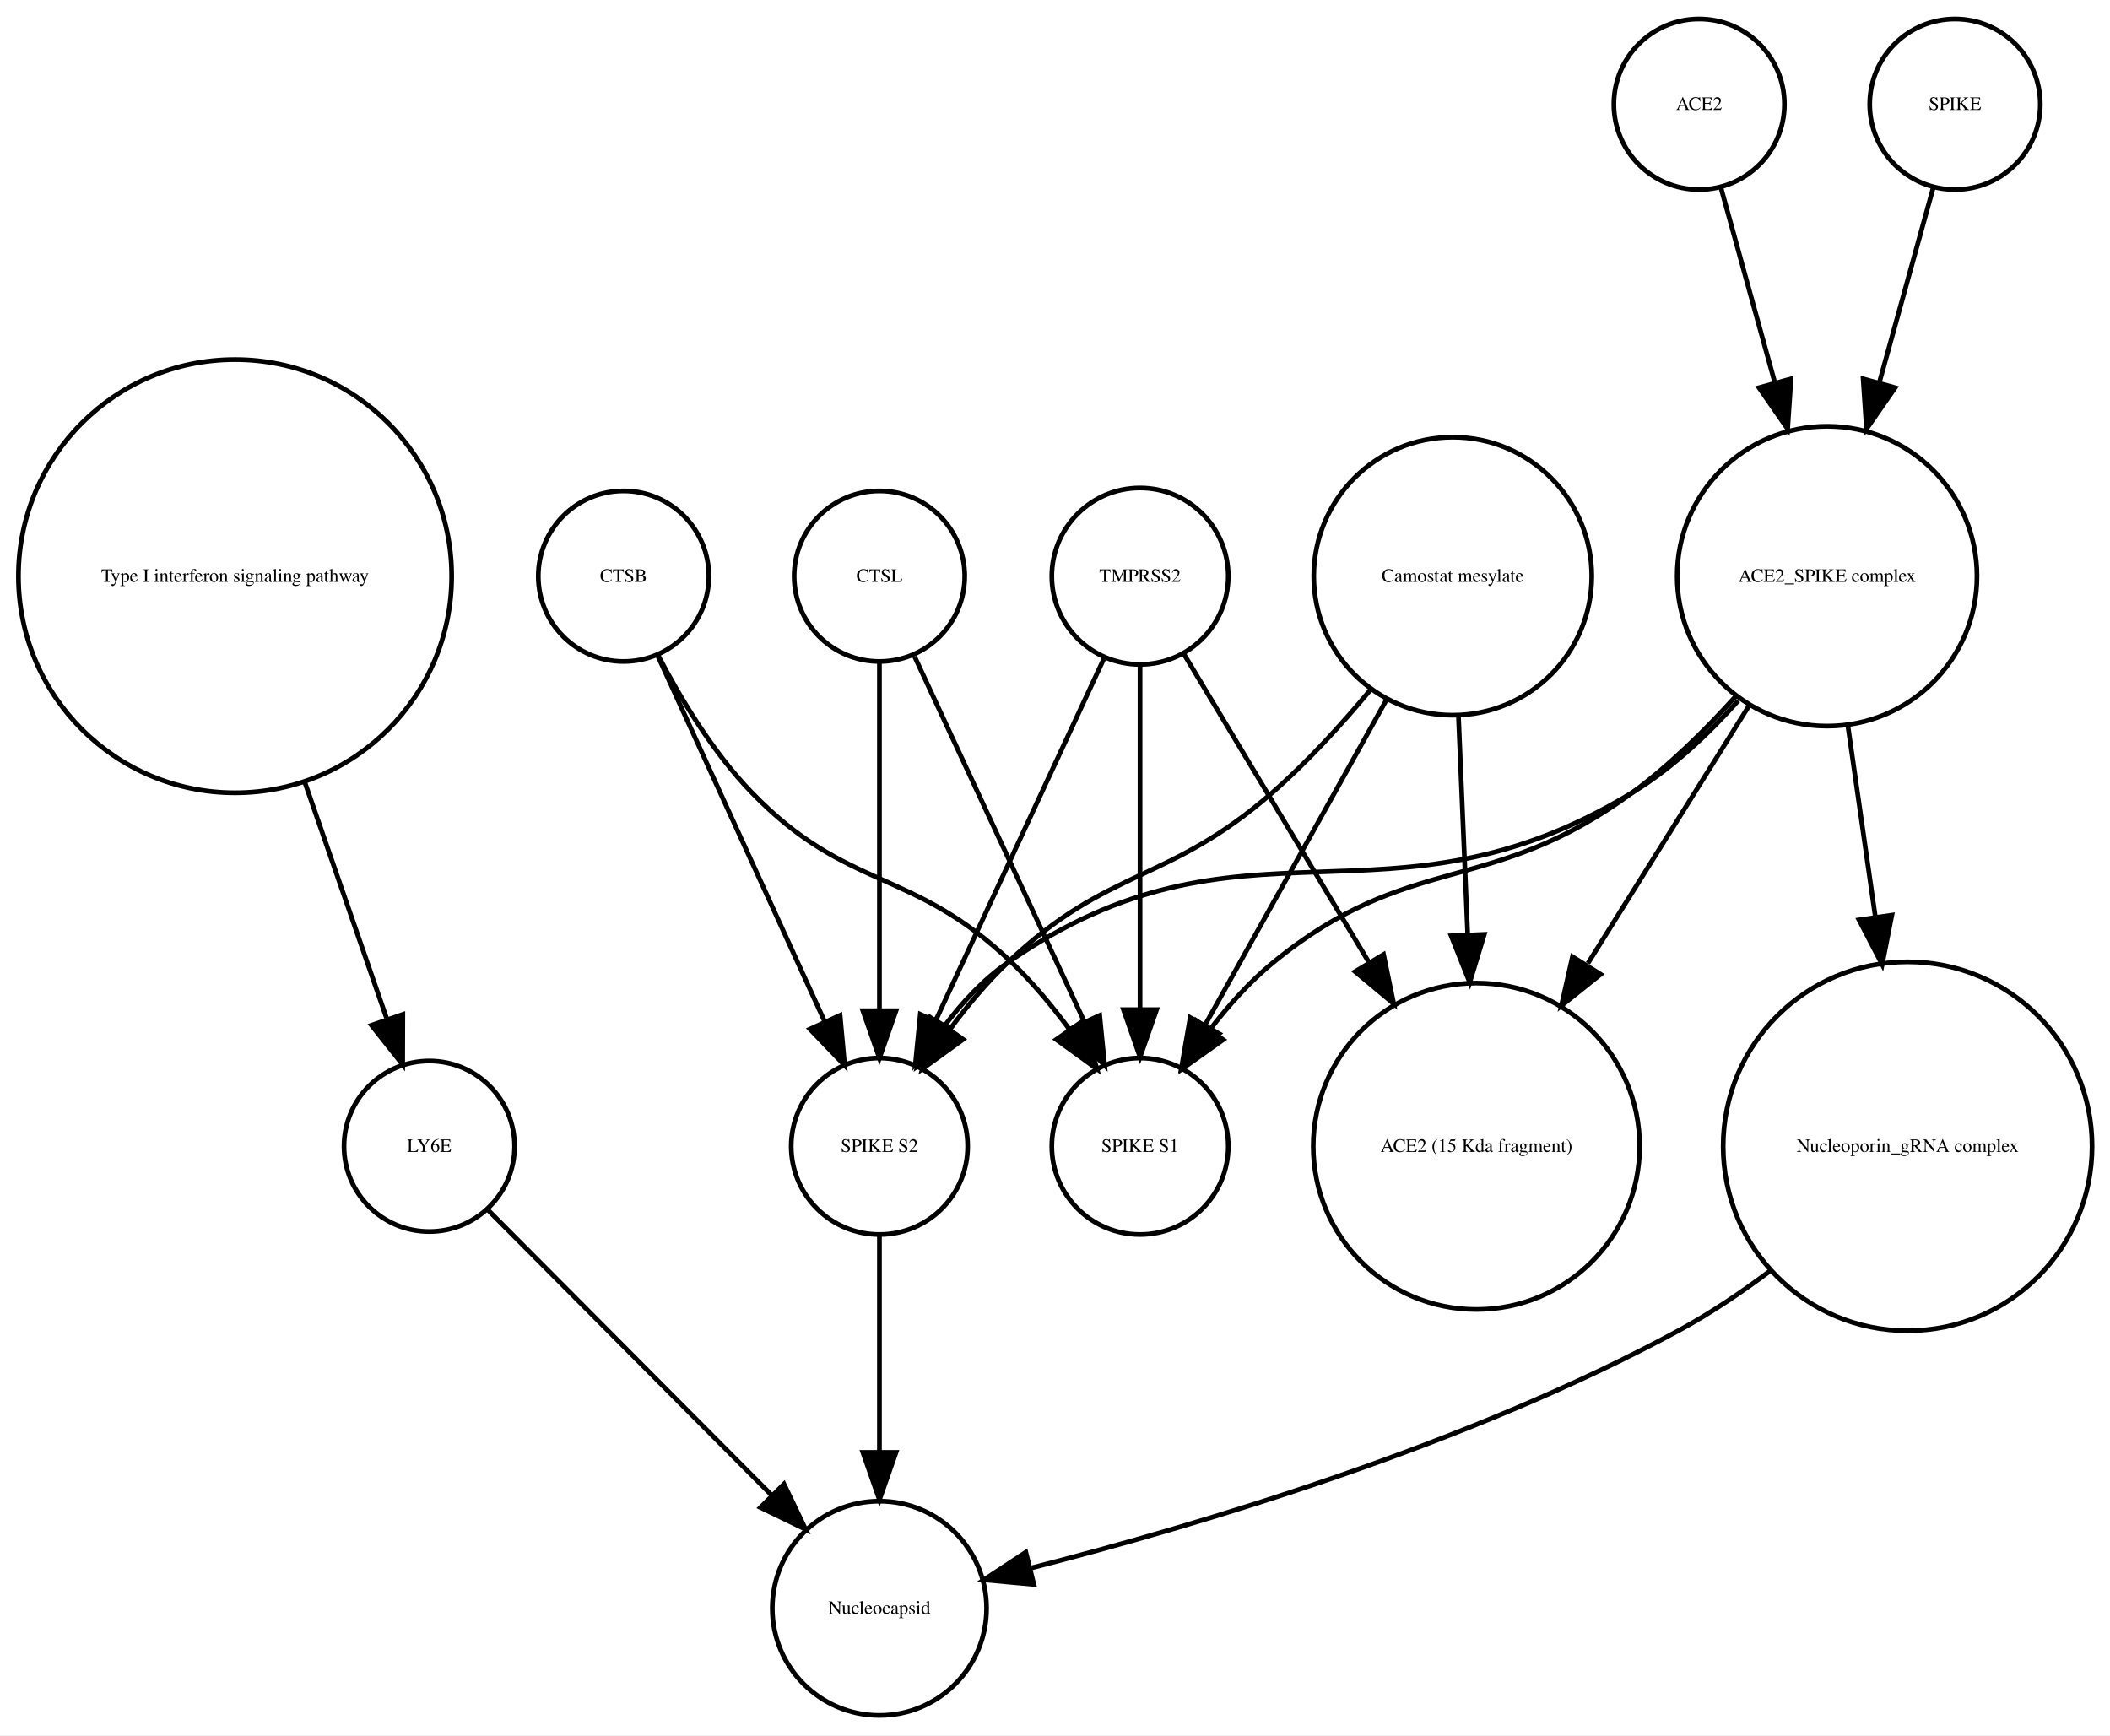
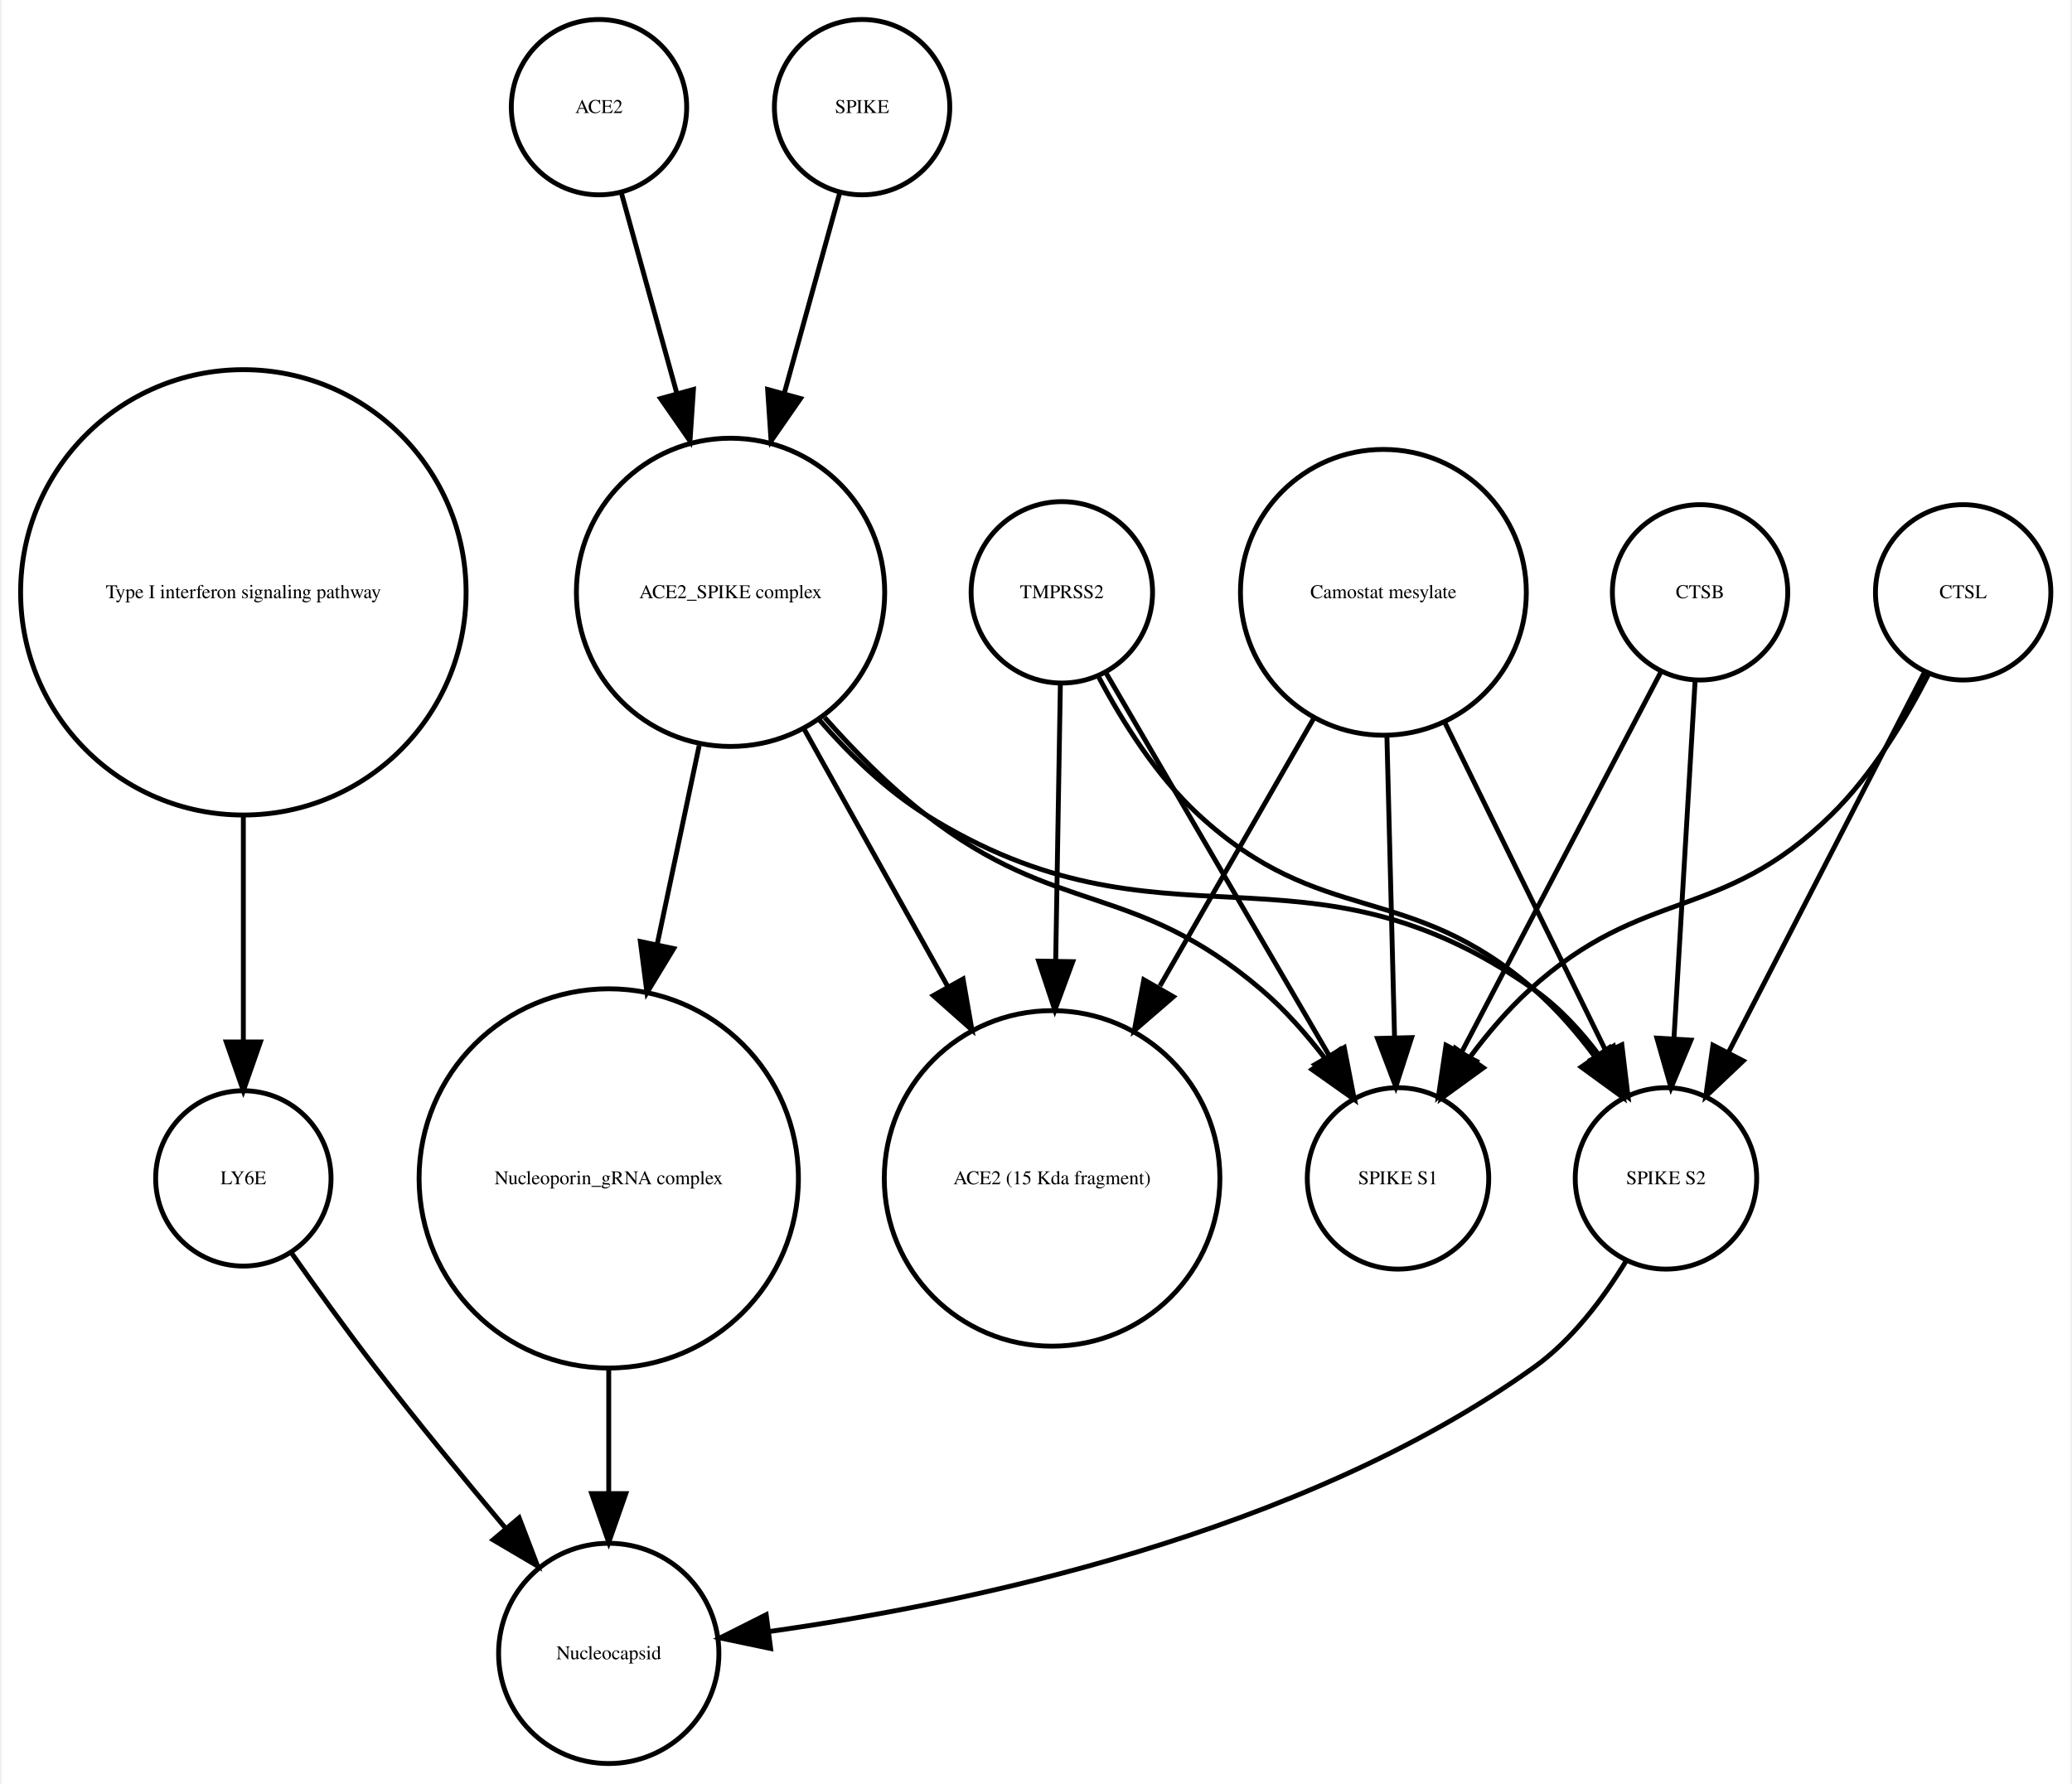
- <svg xmlns="http://www.w3.org/2000/svg" width="445pt" height="366pt" viewBox="0.00 0.00 445.32 366.25">
+ <svg xmlns="http://www.w3.org/2000/svg" width="425pt" height="366pt" viewBox="0.00 0.00 424.61 366.25">
  <g id="graph0" class="graph" transform="scale(1 1) rotate(0) translate(4 362.253)">
-     <polygon fill="white" stroke="none" points="-4,4 -4,-362.253 441.322,-362.253 441.322,4 -4,4" />
+     <polygon fill="white" stroke="none" points="-4,4 -4,-362.253 420.608,-362.253 420.608,4 -4,4" />
    <g id="node1" class="node">
      <ellipse fill="none" stroke="black" cx="45.608" cy="-240.645" rx="45.717" ry="45.717" />
      <text text-anchor="middle" x="45.608" y="-239.445" font-family="Times,serif" font-size="4.00">Type I interferon signaling pathway</text>
    </g>
    <g id="node2" class="node">
-       <ellipse fill="none" stroke="black" cx="86.608" cy="-120.322" rx="18" ry="18" />
-       <text text-anchor="middle" x="86.608" y="-119.122" font-family="Times,serif" font-size="4.00">LY6E</text>
+       <ellipse fill="none" stroke="black" cx="45.608" cy="-120.322" rx="18" ry="18" />
+       <text text-anchor="middle" x="45.608" y="-119.122" font-family="Times,serif" font-size="4.00">LY6E</text>
    </g>
    <g id="edge1" class="edge">
-       <path fill="none" stroke="black" d="M60.294,-197.262C66.063,-180.614 72.502,-162.033 77.566,-147.418" />
-       <polygon fill="black" stroke="black" points="81.014,-148.156 80.981,-137.561 74.4,-145.864 81.014,-148.156" />
+       <path fill="none" stroke="black" d="M45.608,-194.912C45.608,-179.317 45.608,-162.298 45.608,-148.558" />
+       <polygon fill="black" stroke="black" points="49.108,-148.332 45.608,-138.332 42.108,-148.332 49.108,-148.332" />
+     </g>
+     <g id="node11" class="node">
+       <ellipse fill="none" stroke="black" cx="120.608" cy="-22.804" rx="22.61" ry="22.61" />
+       <text text-anchor="middle" x="120.608" y="-21.604" font-family="Times,serif" font-size="4.00">Nucleocapsid</text>
+     </g>
+     <g id="edge2" class="edge">
+       <path fill="none" stroke="black" d="M55.374,-105.177C60.404,-98.024 66.706,-89.259 72.608,-81.608 81.159,-70.526 90.976,-58.577 99.495,-48.436" />
+       <polygon fill="black" stroke="black" points="102.216,-50.638 105.999,-40.742 96.87,-46.119 102.216,-50.638" />
+     </g>
+     <g id="node3" class="node">
+       <ellipse fill="none" stroke="black" cx="120.608" cy="-120.322" rx="38.929" ry="38.929" />
+       <text text-anchor="middle" x="120.608" y="-119.122" font-family="Times,serif" font-size="4.00">Nucleoporin_gRNA complex </text>
+     </g>
+     <g id="edge3" class="edge">
+       <path fill="none" stroke="black" d="M120.608,-81.571C120.608,-72.991 120.608,-63.961 120.608,-55.654" />
+       <polygon fill="black" stroke="black" points="124.108,-55.609 120.608,-45.609 117.108,-55.609 124.108,-55.609" />
+     </g>
+     <g id="node4" class="node">
+       <ellipse fill="none" stroke="black" cx="337.608" cy="-120.322" rx="18.623" ry="18.623" />
+       <text text-anchor="middle" x="337.608" y="-119.122" font-family="Times,serif" font-size="4.00">SPIKE S2</text>
+     </g>
+     <g id="edge4" class="edge">
+       <path fill="none" stroke="black" d="M329.492,-103.47C324.883,-95.881 318.459,-87.242 310.608,-81.608 262.649,-47.196 193.862,-32.958 153.553,-27.302" />
+       <polygon fill="black" stroke="black" points="153.833,-23.809 143.464,-25.983 152.926,-30.75 153.833,-23.809" />
+     </g>
+     <g id="node5" class="node">
+       <ellipse fill="none" stroke="black" cx="213.608" cy="-240.645" rx="18.623" ry="18.623" />
+       <text text-anchor="middle" x="213.608" y="-239.445" font-family="Times,serif" font-size="4.00">TMPRSS2</text>
+     </g>
+     <g id="edge5" class="edge">
+       <path fill="none" stroke="black" d="M221.159,-223.296C226.01,-214.129 233.01,-202.977 241.608,-195.037 267.021,-171.571 284.494,-181.719 310.608,-159.037 315.092,-155.142 319.233,-150.362 322.857,-145.529" />
+       <polygon fill="black" stroke="black" points="325.978,-147.169 328.783,-136.953 320.219,-143.19 325.978,-147.169" />
    </g>
    <g id="node10" class="node">
-       <ellipse fill="none" stroke="black" cx="181.608" cy="-22.804" rx="22.61" ry="22.61" />
-       <text text-anchor="middle" x="181.608" y="-21.604" font-family="Times,serif" font-size="4.00">Nucleocapsid</text>
+       <ellipse fill="none" stroke="black" cx="282.608" cy="-120.322" rx="18.623" ry="18.623" />
+       <text text-anchor="middle" x="282.608" y="-119.122" font-family="Times,serif" font-size="4.00">SPIKE S1</text>
    </g>
-     <g id="edge2" class="edge">
-       <path fill="none" stroke="black" d="M99.028,-106.835C114.213,-91.567 140.205,-65.433 158.978,-46.558" />
-       <polygon fill="black" stroke="black" points="161.461,-49.025 166.031,-39.467 156.497,-44.089 161.461,-49.025" />
+     <g id="edge6" class="edge">
+       <path fill="none" stroke="black" d="M222.629,-224.176C234.303,-204.157 254.772,-169.058 268.508,-145.503" />
+       <polygon fill="black" stroke="black" points="271.572,-147.197 273.586,-136.795 265.525,-143.67 271.572,-147.197" />
    </g>
-     <g id="node3" class="node">
-       <ellipse fill="none" stroke="black" cx="127.608" cy="-240.645" rx="18" ry="18" />
-       <text text-anchor="middle" x="127.608" y="-239.445" font-family="Times,serif" font-size="4.00">CTSB</text>
+     <g id="node12" class="node">
+       <ellipse fill="none" stroke="black" cx="211.608" cy="-120.322" rx="34.443" ry="34.443" />
+       <text text-anchor="middle" x="211.608" y="-119.122" font-family="Times,serif" font-size="4.00">ACE2 (15 Kda fragment)</text>
    </g>
-     <g id="node4" class="node">
-       <ellipse fill="none" stroke="black" cx="181.608" cy="-120.322" rx="18.623" ry="18.623" />
-       <text text-anchor="middle" x="181.608" y="-119.122" font-family="Times,serif" font-size="4.00">SPIKE S2</text>
+     <g id="edge7" class="edge">
+       <path fill="none" stroke="black" d="M213.309,-221.931C213.055,-206.889 212.679,-184.662 212.345,-164.923" />
+       <polygon fill="black" stroke="black" points="215.844,-164.819 212.176,-154.879 208.845,-164.937 215.844,-164.819" />
    </g>
-     <g id="edge3" class="edge">
-       <path fill="none" stroke="black" d="M134.891,-223.687C143.909,-203.928 159.38,-170.029 170.031,-146.689" />
-       <polygon fill="black" stroke="black" points="173.301,-147.956 174.269,-137.405 166.933,-145.049 173.301,-147.956" />
+     <g id="node6" class="node">
+       <ellipse fill="none" stroke="black" cx="118.608" cy="-340.253" rx="18" ry="18" />
+       <text text-anchor="middle" x="118.608" y="-339.053" font-family="Times,serif" font-size="4.00">ACE2</text>
+     </g>
+     <g id="node9" class="node">
+       <ellipse fill="none" stroke="black" cx="145.608" cy="-240.645" rx="31.641" ry="31.641" />
+       <text text-anchor="middle" x="145.608" y="-239.445" font-family="Times,serif" font-size="4.00">ACE2_SPIKE complex</text>
+     </g>
+     <g id="edge8" class="edge">
+       <path fill="none" stroke="black" d="M123.189,-322.695C126.318,-311.382 130.605,-295.884 134.592,-281.469" />
+       <polygon fill="black" stroke="black" points="137.994,-282.298 137.287,-271.727 131.248,-280.432 137.994,-282.298" />
+     </g>
+     <g id="node7" class="node">
+       <ellipse fill="none" stroke="black" cx="398.608" cy="-240.645" rx="18" ry="18" />
+       <text text-anchor="middle" x="398.608" y="-239.445" font-family="Times,serif" font-size="4.00">CTSL</text>
+     </g>
+     <g id="edge9" class="edge">
+       <path fill="none" stroke="black" d="M390.634,-224.176C380.416,-204.356 362.576,-169.753 350.438,-146.207" />
+       <polygon fill="black" stroke="black" points="353.473,-144.457 345.78,-137.173 347.251,-147.665 353.473,-144.457" />
+     </g>
+     <g id="edge10" class="edge">
+       <path fill="none" stroke="black" d="M391.527,-223.856C386.837,-214.656 380.005,-203.282 371.608,-195.037 348.873,-172.712 333.187,-180.469 309.608,-159.037 305.214,-155.042 301.111,-150.219 297.495,-145.376" />
+       <polygon fill="black" stroke="black" points="300.132,-143.036 291.558,-136.813 294.38,-147.025 300.132,-143.036" />
+     </g>
+     <g id="node8" class="node">
+       <ellipse fill="none" stroke="black" cx="279.608" cy="-240.645" rx="29.337" ry="29.337" />
+       <text text-anchor="middle" x="279.608" y="-239.445" font-family="Times,serif" font-size="4.00">Camostat mesylate</text>
+     </g>
+     <g id="edge11" class="edge">
+       <path fill="none" stroke="black" d="M292.051,-214.262C301.891,-194.188 315.556,-166.31 325.348,-146.334" />
+       <polygon fill="black" stroke="black" points="328.552,-147.75 329.811,-137.23 322.266,-144.669 328.552,-147.75" />
+     </g>
+     <g id="edge12" class="edge">
+       <path fill="none" stroke="black" d="M280.327,-211.304C280.802,-192.558 281.423,-168.085 281.897,-149.394" />
+       <polygon fill="black" stroke="black" points="285.402,-149.23 282.157,-139.145 278.404,-149.053 285.402,-149.23" />
+     </g>
+     <g id="edge13" class="edge">
+       <path fill="none" stroke="black" d="M265.353,-214.841C256.2,-198.914 244.125,-177.903 233.74,-159.831" />
+       <polygon fill="black" stroke="black" points="236.504,-157.618 228.487,-150.692 230.435,-161.106 236.504,-157.618" />
+     </g>
+     <g id="edge14" class="edge">
+       <path fill="none" stroke="black" d="M139.17,-209.174C136.539,-196.722 133.435,-182.032 130.527,-168.265" />
+       <polygon fill="black" stroke="black" points="133.944,-167.509 128.453,-158.448 127.096,-168.956 133.944,-167.509" />
+     </g>
+     <g id="edge15" class="edge">
+       <path fill="none" stroke="black" d="M163.841,-214.439C170.055,-207.312 177.501,-200.121 185.608,-195.037 234.588,-164.321 263.386,-192.39 310.608,-159.037 315.665,-155.465 320.119,-150.638 323.877,-145.631" />
+       <polygon fill="black" stroke="black" points="326.853,-147.477 329.527,-137.225 321.044,-143.572 326.853,-147.477" />
+     </g>
+     <g id="edge16" class="edge">
+       <path fill="none" stroke="black" d="M164.926,-214.944C171.076,-207.997 178.215,-200.779 185.608,-195.037 212.927,-173.82 228.299,-181.492 254.608,-159.037 259.377,-154.967 263.806,-149.94 267.67,-144.899" />
+       <polygon fill="black" stroke="black" points="270.654,-146.743 273.6,-136.566 264.95,-142.685 270.654,-146.743" />
+     </g>
+     <g id="edge17" class="edge">
+       <path fill="none" stroke="black" d="M160.75,-212.499C169.5,-196.812 180.648,-176.827 190.275,-159.568" />
+       <polygon fill="black" stroke="black" points="193.335,-161.267 195.15,-150.829 187.222,-157.857 193.335,-161.267" />
    </g>
    <g id="node13" class="node">
-       <ellipse fill="none" stroke="black" cx="236.608" cy="-120.322" rx="18.623" ry="18.623" />
-       <text text-anchor="middle" x="236.608" y="-119.122" font-family="Times,serif" font-size="4.00">SPIKE S1</text>
+       <ellipse fill="none" stroke="black" cx="172.608" cy="-340.253" rx="18" ry="18" />
+       <text text-anchor="middle" x="172.608" y="-339.053" font-family="Times,serif" font-size="4.00">SPIKE</text>
    </g>
-     <g id="edge4" class="edge">
-       <path fill="none" stroke="black" d="M134.852,-224.017C139.6,-214.875 146.435,-203.504 154.608,-195.037 174.899,-174.017 188.523,-179.259 209.608,-159.037 213.894,-154.926 217.952,-150.054 221.557,-145.2" />
-       <polygon fill="black" stroke="black" points="224.667,-146.858 227.508,-136.651 218.922,-142.858 224.667,-146.858" />
-     </g>
-     <g id="edge5" class="edge">
-       <path fill="none" stroke="black" d="M181.608,-101.356C181.608,-88.535 181.608,-70.944 181.608,-55.756" />
-       <polygon fill="black" stroke="black" points="185.108,-55.714 181.608,-45.714 178.108,-55.714 185.108,-55.714" />
-     </g>
-     <g id="node5" class="node">
-       <ellipse fill="none" stroke="black" cx="354.608" cy="-340.253" rx="18" ry="18" />
-       <text text-anchor="middle" x="354.608" y="-339.053" font-family="Times,serif" font-size="4.00">ACE2</text>
-     </g>
-     <g id="node6" class="node">
-       <ellipse fill="none" stroke="black" cx="381.608" cy="-240.645" rx="31.641" ry="31.641" />
-       <text text-anchor="middle" x="381.608" y="-239.445" font-family="Times,serif" font-size="4.00">ACE2_SPIKE complex</text>
-     </g>
-     <g id="edge6" class="edge">
-       <path fill="none" stroke="black" d="M359.189,-322.695C362.318,-311.382 366.605,-295.884 370.592,-281.469" />
-       <polygon fill="black" stroke="black" points="373.994,-282.298 373.287,-271.727 367.248,-280.432 373.994,-282.298" />
-     </g>
-     <g id="edge7" class="edge">
-       <path fill="none" stroke="black" d="M362.865,-214.375C356.494,-207.246 348.874,-200.069 340.608,-195.037 288.668,-163.414 258.525,-193.766 208.608,-159.037 203.527,-155.501 199.062,-150.688 195.303,-145.684" />
-       <polygon fill="black" stroke="black" points="198.136,-143.624 189.656,-137.273 192.324,-147.526 198.136,-143.624" />
-     </g>
-     <g id="node8" class="node">
-       <ellipse fill="none" stroke="black" cx="307.608" cy="-120.322" rx="34.443" ry="34.443" />
-       <text text-anchor="middle" x="307.608" y="-119.122" font-family="Times,serif" font-size="4.00">ACE2 (15 Kda fragment)</text>
-     </g>
-     <g id="edge8" class="edge">
-       <path fill="none" stroke="black" d="M365.185,-213.385C355.178,-197.384 342.225,-176.673 331.14,-158.949" />
-       <polygon fill="black" stroke="black" points="333.809,-156.616 325.539,-149.993 327.875,-160.328 333.809,-156.616" />
-     </g>
-     <g id="node11" class="node">
-       <ellipse fill="none" stroke="black" cx="398.608" cy="-120.322" rx="38.929" ry="38.929" />
-       <text text-anchor="middle" x="398.608" y="-119.122" font-family="Times,serif" font-size="4.00">Nucleoporin_gRNA complex </text>
-     </g>
-     <g id="edge10" class="edge">
-       <path fill="none" stroke="black" d="M386.031,-208.866C387.787,-196.643 389.847,-182.303 391.786,-168.807" />
-       <polygon fill="black" stroke="black" points="395.28,-169.096 393.238,-158.7 388.352,-168.1 395.28,-169.096" />
-     </g>
-     <g id="edge9" class="edge">
-       <path fill="none" stroke="black" d="M362.28,-215.246C355.886,-208.152 348.4,-200.777 340.608,-195.037 310.517,-172.868 293.499,-182.749 264.608,-159.037 259.763,-155.059 255.302,-150.07 251.433,-145.035" />
-       <polygon fill="black" stroke="black" points="254.154,-142.822 245.515,-136.689 248.444,-146.871 254.154,-142.822" />
-     </g>
-     <g id="node7" class="node">
-       <ellipse fill="none" stroke="black" cx="181.608" cy="-240.645" rx="18" ry="18" />
-       <text text-anchor="middle" x="181.608" y="-239.445" font-family="Times,serif" font-size="4.00">CTSL</text>
-     </g>
-     <g id="edge11" class="edge">
-       <path fill="none" stroke="black" d="M181.608,-222.44C181.608,-203.184 181.608,-171.712 181.608,-148.989" />
-       <polygon fill="black" stroke="black" points="185.108,-148.935 181.608,-138.935 178.108,-148.935 185.108,-148.935" />
-     </g>
-     <g id="edge12" class="edge">
-       <path fill="none" stroke="black" d="M189.026,-223.687C198.211,-203.928 213.968,-170.029 224.817,-146.689" />
-       <polygon fill="black" stroke="black" points="228.091,-147.949 229.133,-137.405 221.744,-144.998 228.091,-147.949" />
-     </g>
-     <g id="node9" class="node">
-       <ellipse fill="none" stroke="black" cx="408.608" cy="-340.253" rx="18" ry="18" />
-       <text text-anchor="middle" x="408.608" y="-339.053" font-family="Times,serif" font-size="4.00">SPIKE</text>
-     </g>
-     <g id="edge13" class="edge">
-       <path fill="none" stroke="black" d="M404.028,-322.695C400.899,-311.382 396.612,-295.884 392.624,-281.469" />
-       <polygon fill="black" stroke="black" points="395.969,-280.432 389.93,-271.727 389.222,-282.298 395.969,-280.432" />
-     </g>
-     <g id="edge14" class="edge">
-       <path fill="none" stroke="black" d="M369.735,-94.135C363.669,-89.575 357.127,-85.15 350.608,-81.608 305.793,-57.255 248.799,-40.334 213.777,-31.347" />
-       <polygon fill="black" stroke="black" points="214.202,-27.846 203.652,-28.814 212.503,-34.636 214.202,-27.846" />
-     </g>
-     <g id="node12" class="node">
-       <ellipse fill="none" stroke="black" cx="236.608" cy="-240.645" rx="18.623" ry="18.623" />
-       <text text-anchor="middle" x="236.608" y="-239.445" font-family="Times,serif" font-size="4.00">TMPRSS2</text>
-     </g>
-     <g id="edge15" class="edge">
-       <path fill="none" stroke="black" d="M228.961,-223.193C219.766,-203.413 204.232,-169.994 193.476,-146.853" />
-       <polygon fill="black" stroke="black" points="196.58,-145.228 189.191,-137.635 190.232,-148.179 196.58,-145.228" />
-     </g>
-     <g id="edge16" class="edge">
-       <path fill="none" stroke="black" d="M245.89,-224.176C255.735,-207.77 271.659,-181.233 284.865,-159.225" />
-       <polygon fill="black" stroke="black" points="288.002,-160.799 290.146,-150.424 282,-157.198 288.002,-160.799" />
-     </g>
-     <g id="edge17" class="edge">
-       <path fill="none" stroke="black" d="M236.608,-221.931C236.608,-202.762 236.608,-171.925 236.608,-149.438" />
-       <polygon fill="black" stroke="black" points="240.108,-149.158 236.608,-139.158 233.108,-149.158 240.108,-149.158" />
+     <g id="edge18" class="edge">
+       <path fill="none" stroke="black" d="M168.028,-322.695C164.899,-311.382 160.612,-295.884 156.624,-281.469" />
+       <polygon fill="black" stroke="black" points="159.969,-280.432 153.93,-271.727 153.222,-282.298 159.969,-280.432" />
    </g>
    <g id="node14" class="node">
-       <ellipse fill="none" stroke="black" cx="302.608" cy="-240.645" rx="29.337" ry="29.337" />
-       <text text-anchor="middle" x="302.608" y="-239.445" font-family="Times,serif" font-size="4.00">Camostat mesylate</text>
-     </g>
-     <g id="edge18" class="edge">
-       <path fill="none" stroke="black" d="M285.249,-216.683C279.144,-209.344 271.962,-201.464 264.608,-195.037 242.33,-175.565 230.047,-179.429 208.608,-159.037 204.305,-154.944 200.241,-150.079 196.634,-145.227" />
-       <polygon fill="black" stroke="black" points="199.27,-142.886 190.685,-136.676 193.523,-146.883 199.27,-142.886" />
+       <ellipse fill="none" stroke="black" cx="344.608" cy="-240.645" rx="18" ry="18" />
+       <text text-anchor="middle" x="344.608" y="-239.445" font-family="Times,serif" font-size="4.00">CTSB</text>
    </g>
    <g id="edge19" class="edge">
-       <path fill="none" stroke="black" d="M303.806,-211.304C304.388,-197.528 305.101,-180.658 305.752,-165.263" />
-       <polygon fill="black" stroke="black" points="309.264,-165.037 306.19,-154.898 302.27,-164.741 309.264,-165.037" />
+       <path fill="none" stroke="black" d="M343.591,-222.44C342.451,-203.184 340.589,-171.712 339.245,-148.989" />
+       <polygon fill="black" stroke="black" points="342.735,-148.711 338.65,-138.935 335.747,-149.124 342.735,-148.711" />
    </g>
    <g id="edge20" class="edge">
-       <path fill="none" stroke="black" d="M288.773,-214.841C277.482,-194.599 261.611,-166.147 250.347,-145.953" />
-       <polygon fill="black" stroke="black" points="253.307,-144.074 245.379,-137.045 247.193,-147.484 253.307,-144.074" />
+       <path fill="none" stroke="black" d="M336.503,-224.176C326.117,-204.356 307.986,-169.753 295.648,-146.207" />
+       <polygon fill="black" stroke="black" points="298.655,-144.406 290.914,-137.173 292.455,-147.655 298.655,-144.406" />
    </g>
  </g>
</svg>
